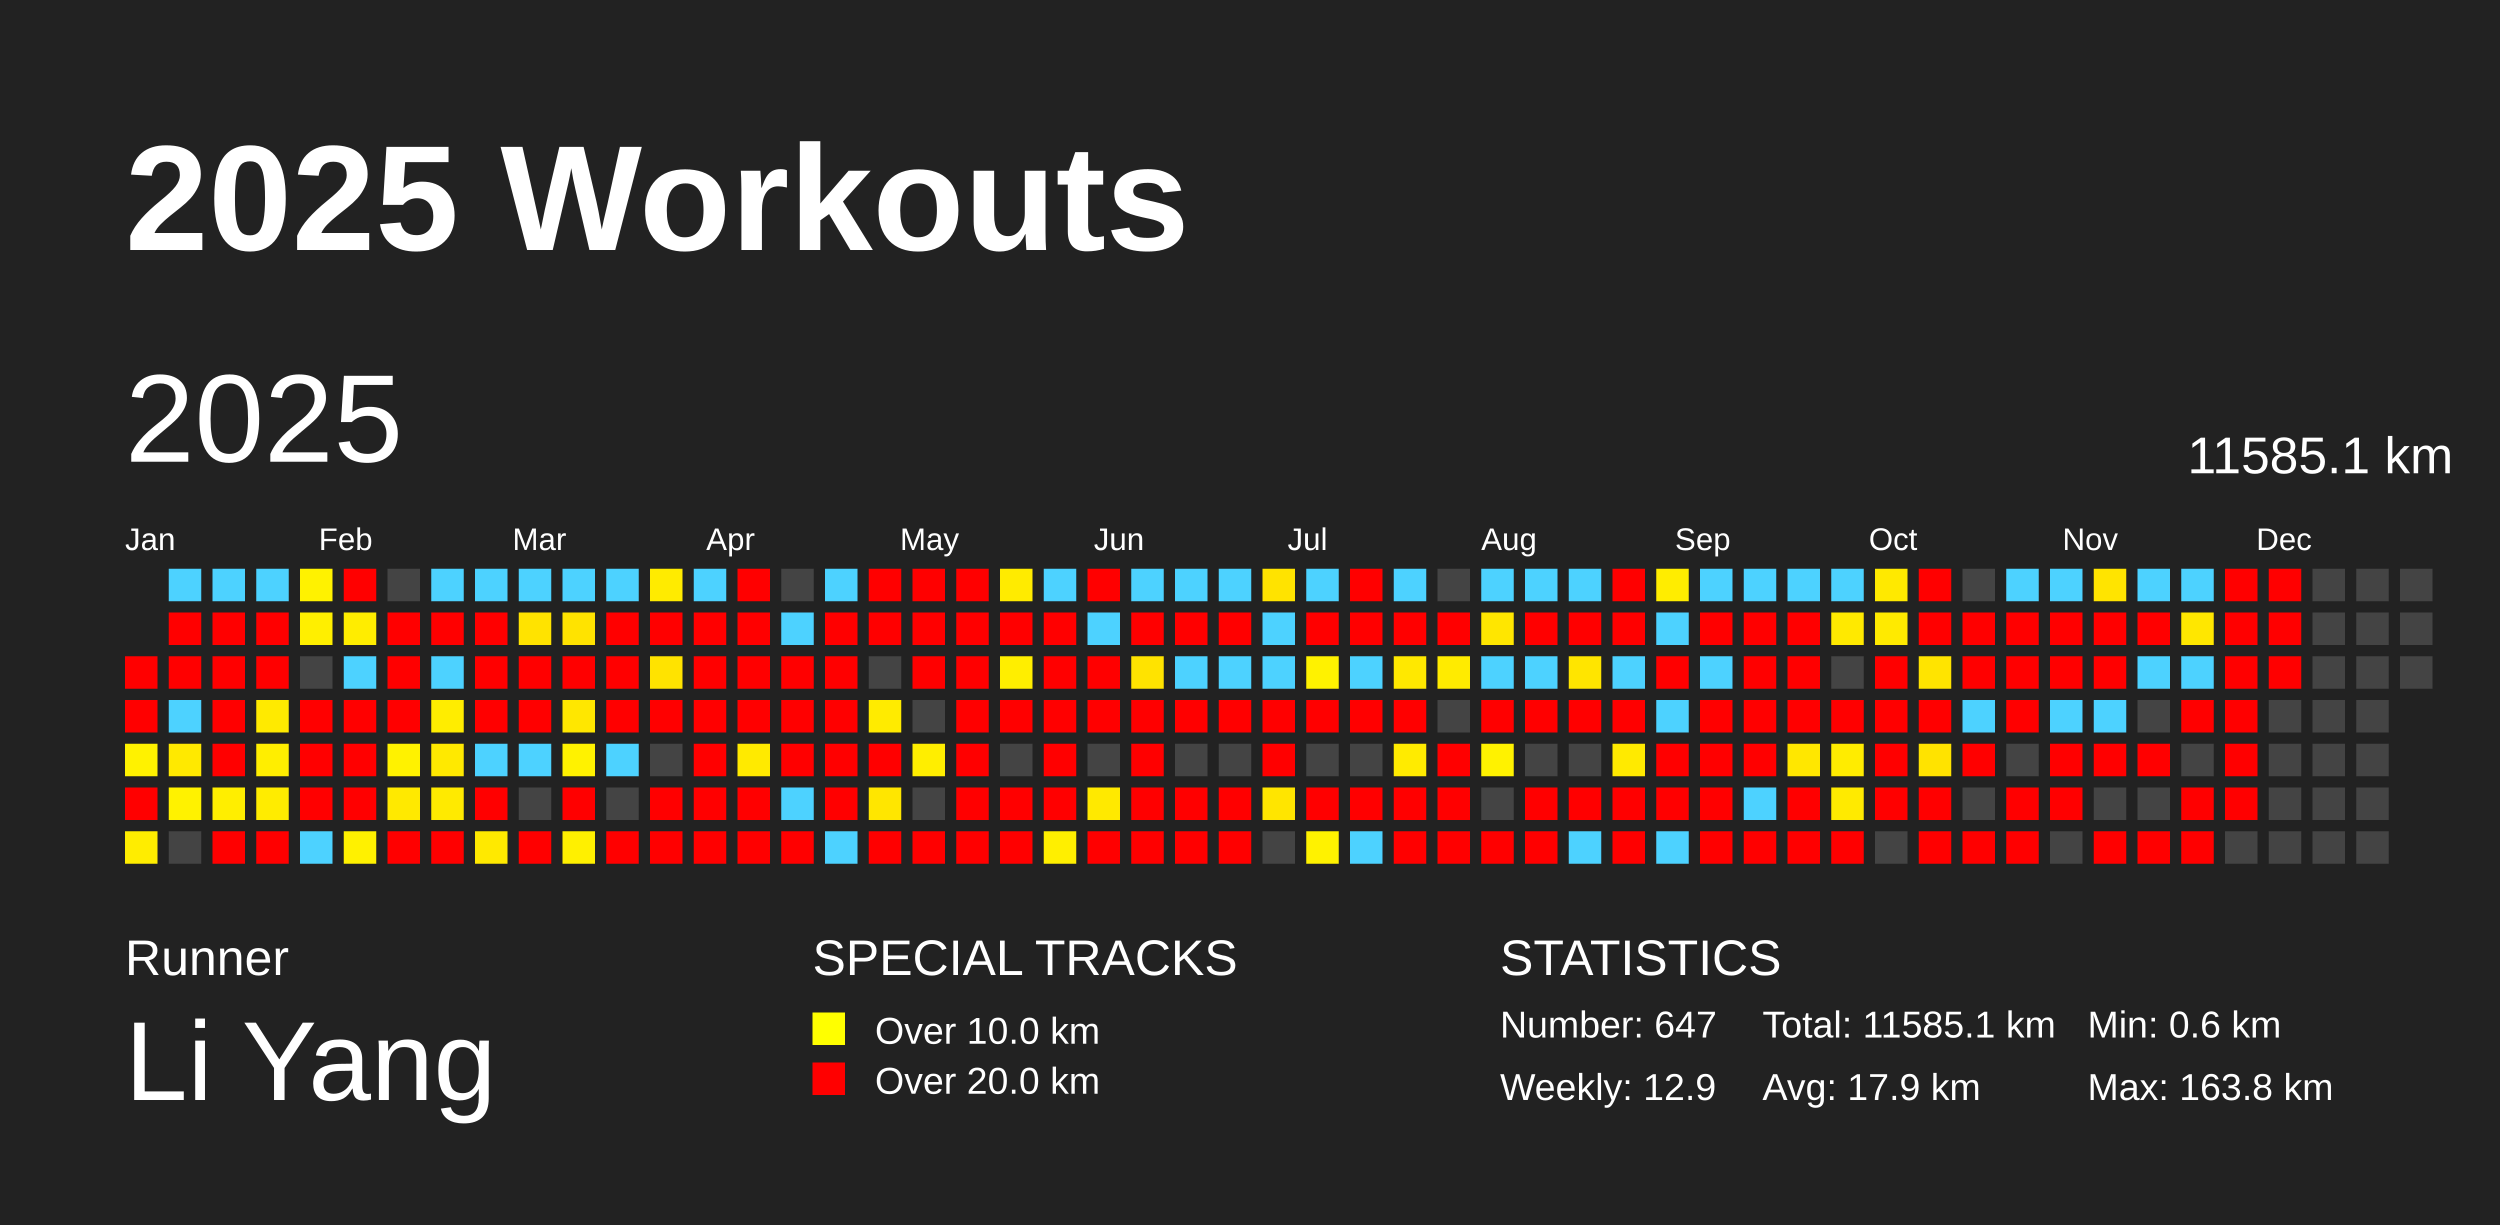
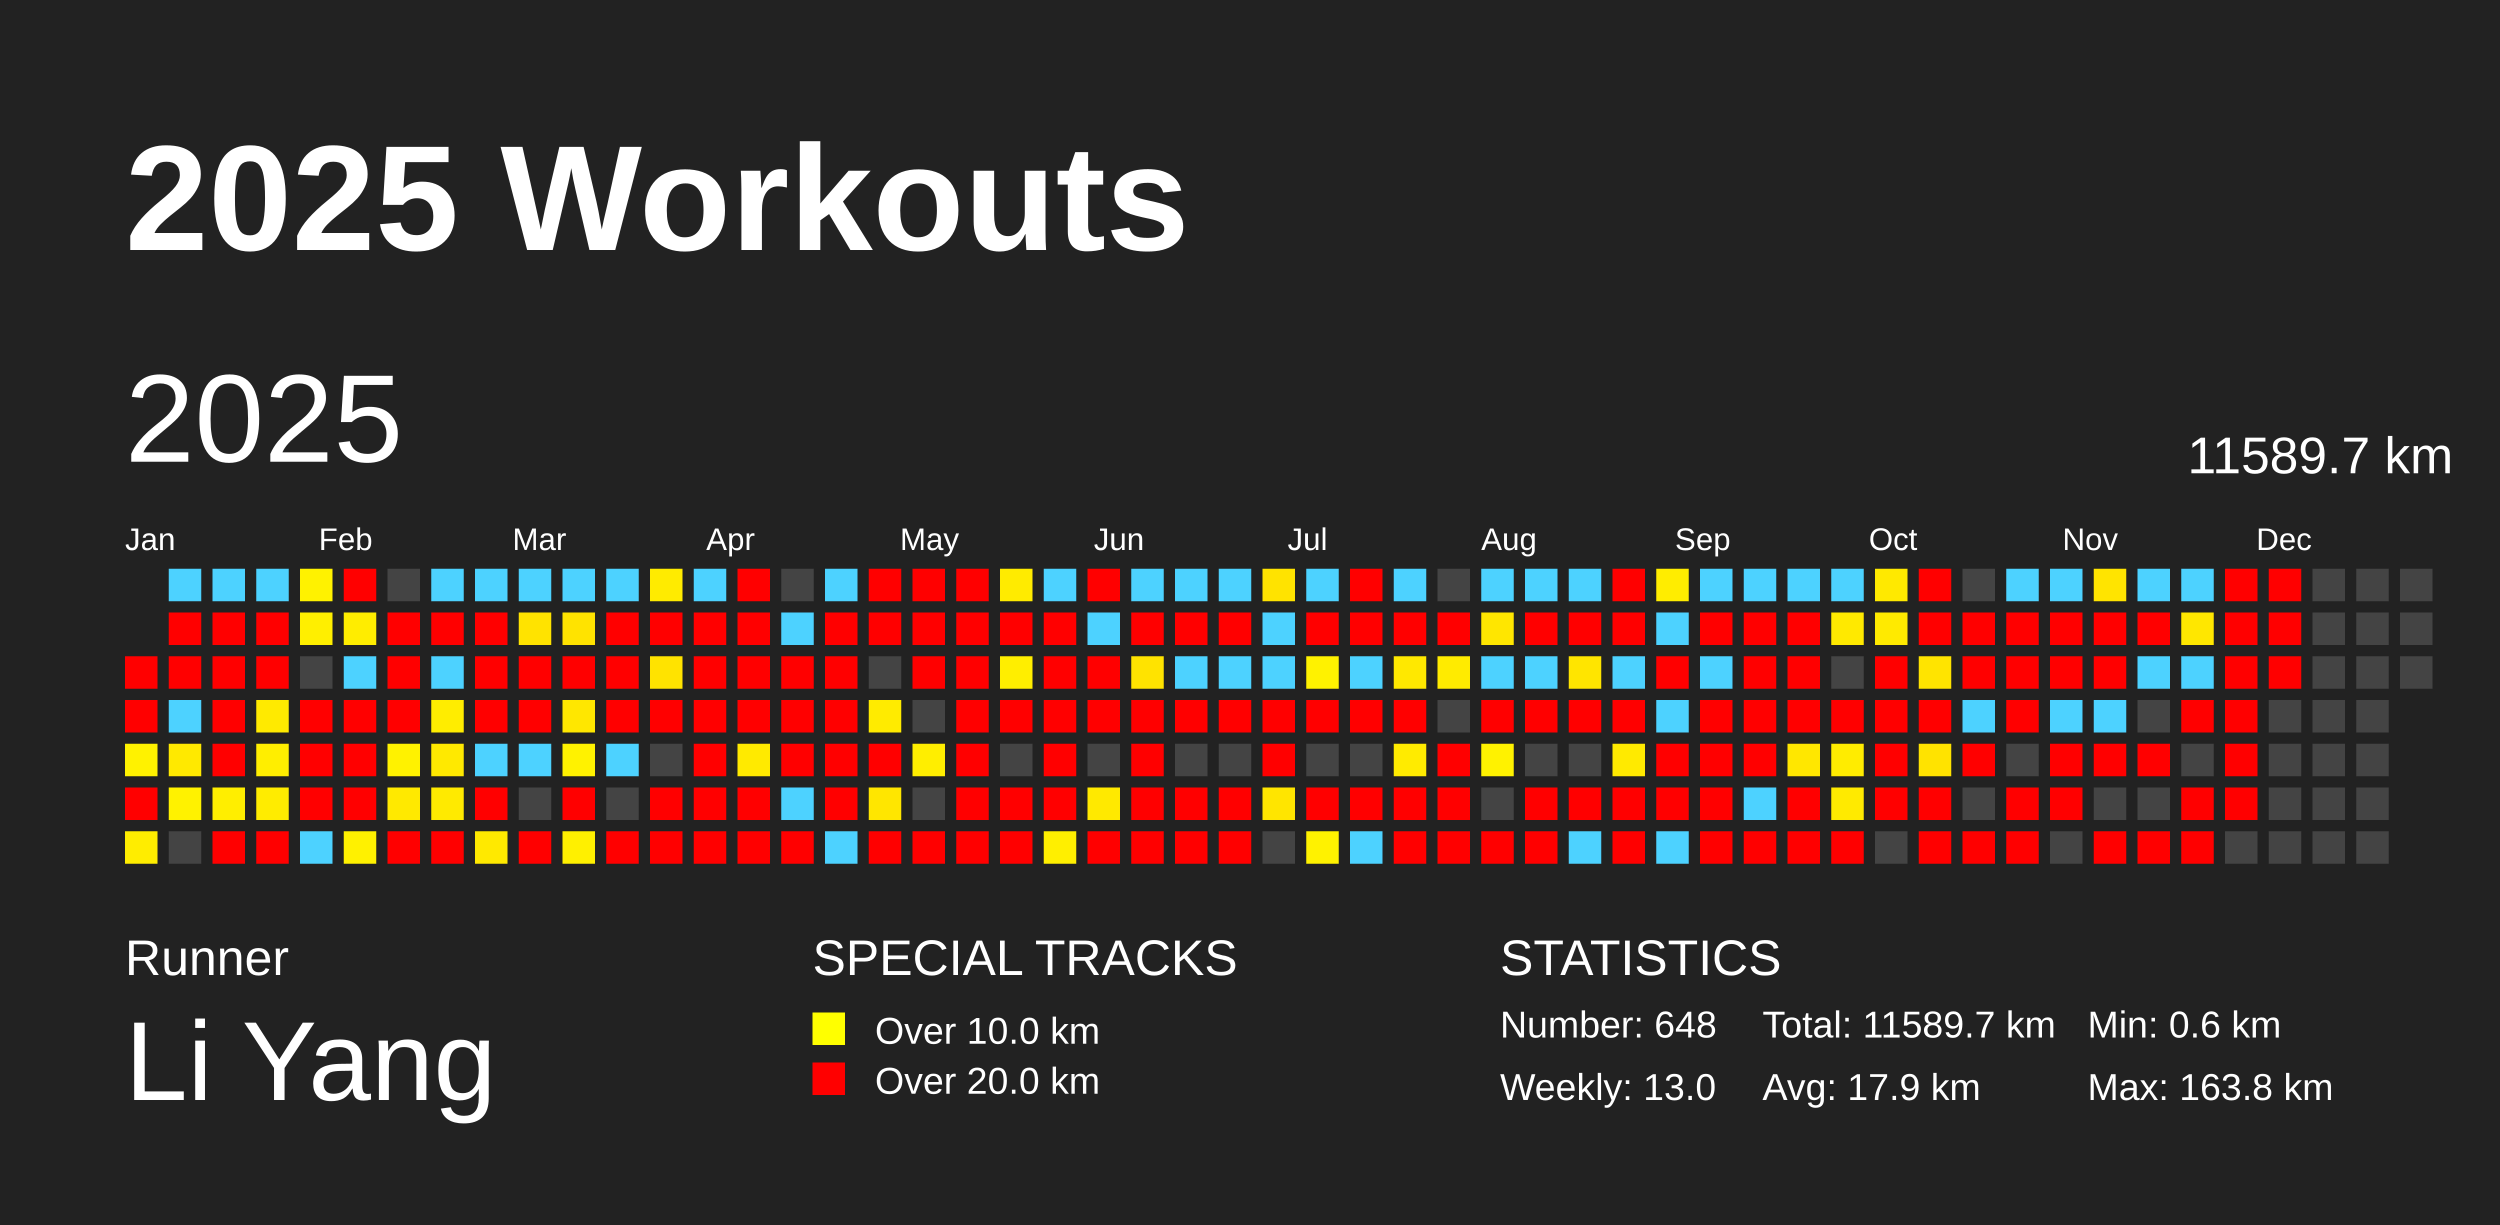
<svg xmlns="http://www.w3.org/2000/svg" baseProfile="full" height="98mm" version="1.1" viewBox="0,0,200,98" width="200mm">
  <defs />
  <rect fill="#222222" height="98" width="200" x="0" y="0" />
  <text fill="#FFFFFF" style="font-size:12px; font-family:Arial; font-weight:bold;" x="10" y="20">2025 Workouts</text>
  <text fill="#FFFFFF" style="font-size:4px; font-family:Arial" x="10" y="78">Runner</text>
  <text fill="#FFFFFF" style="font-size:9px; font-family:Arial" x="10" y="88">Li Yang</text>
  <text fill="#FFFFFF" style="font-size:4px; font-family:Arial" x="65" y="78">SPECIAL TRACKS</text>
  <rect fill="yellow" height="2.6" width="2.6" x="65" y="81" />
  <text fill="#FFFFFF" style="font-size:3px; font-family:Arial" x="70" y="83.5">Over 10.0 km</text>
  <rect fill="red" height="2.6" width="2.6" x="65" y="85" />
  <text fill="#FFFFFF" style="font-size:3px; font-family:Arial" x="70" y="87.5">Over 20.0 km</text>
  <text fill="#FFFFFF" style="font-size:4px; font-family:Arial" x="120" y="78">STATISTICS</text>
-   <text fill="#FFFFFF" style="font-size:3px; font-family:Arial" x="120" y="83">Number: 647</text>
-   <text fill="#FFFFFF" style="font-size:3px; font-family:Arial" x="120" y="88">Weekly: 12.9</text>
-   <text fill="#FFFFFF" style="font-size:3px; font-family:Arial" x="141" y="83">Total: 11585.1 km</text>
+   <text fill="#FFFFFF" style="font-size:3px; font-family:Arial" x="120" y="83">Number: 648</text>
+   <text fill="#FFFFFF" style="font-size:3px; font-family:Arial" x="120" y="88">Weekly: 13.0</text>
+   <text fill="#FFFFFF" style="font-size:3px; font-family:Arial" x="141" y="83">Total: 11589.7 km</text>
  <text fill="#FFFFFF" style="font-size:3px; font-family:Arial" x="141" y="88">Avg: 17.9 km</text>
  <text fill="#FFFFFF" style="font-size:3px; font-family:Arial" x="167" y="83">Min: 0.6 km</text>
  <text fill="#FFFFFF" style="font-size:3px; font-family:Arial" x="167" y="88">Max: 163.8 km</text>
  <text dominant-baseline="hanging" fill="#FFFFFF" style="font-size:10.0px; font-family:Arial;" x="10" y="30">2025</text>
-   <text dominant-baseline="hanging" fill="#FFFFFF" style="font-size:4.125px; font-family:Arial;" x="175" y="35">11585.1 km</text>
+   <text dominant-baseline="hanging" fill="#FFFFFF" style="font-size:4.125px; font-family:Arial;" x="175" y="35">11589.7 km</text>
  <text fill="#FFFFFF" style="font-size:2.5px; font-family:Arial" x="10.0" y="44">Jan</text>
  <text fill="#FFFFFF" style="font-size:2.5px; font-family:Arial" x="25.5" y="44">Feb</text>
  <text fill="#FFFFFF" style="font-size:2.5px; font-family:Arial" x="41.0" y="44">Mar</text>
  <text fill="#FFFFFF" style="font-size:2.5px; font-family:Arial" x="56.5" y="44">Apr</text>
  <text fill="#FFFFFF" style="font-size:2.5px; font-family:Arial" x="72.0" y="44">May</text>
  <text fill="#FFFFFF" style="font-size:2.5px; font-family:Arial" x="87.5" y="44">Jun</text>
  <text fill="#FFFFFF" style="font-size:2.5px; font-family:Arial" x="103.0" y="44">Jul</text>
  <text fill="#FFFFFF" style="font-size:2.5px; font-family:Arial" x="118.5" y="44">Aug</text>
  <text fill="#FFFFFF" style="font-size:2.5px; font-family:Arial" x="134.0" y="44">Sep</text>
  <text fill="#FFFFFF" style="font-size:2.5px; font-family:Arial" x="149.5" y="44">Oct</text>
  <text fill="#FFFFFF" style="font-size:2.5px; font-family:Arial" x="165.0" y="44">Nov</text>
  <text fill="#FFFFFF" style="font-size:2.5px; font-family:Arial" x="180.5" y="44">Dec</text>
  <rect fill="red" height="2.6" width="2.6" x="10.0" y="52.5" />
  <rect fill="red" height="2.6" width="2.6" x="10.0" y="56.0" />
  <rect fill="#fff200" height="2.6" width="2.6" x="10.0" y="59.5" />
  <rect fill="red" height="2.6" width="2.6" x="10.0" y="63.0" />
  <rect fill="#ffed00" height="2.6" width="2.6" x="10.0" y="66.5" />
  <rect fill="#4dd2ff" height="2.6" width="2.6" x="13.5" y="45.5" />
  <rect fill="red" height="2.6" width="2.6" x="13.5" y="49.0" />
  <rect fill="red" height="2.6" width="2.6" x="13.5" y="52.5" />
  <rect fill="#4dd2ff" height="2.6" width="2.6" x="13.5" y="56.0" />
  <rect fill="#ffe900" height="2.6" width="2.6" x="13.5" y="59.5" />
  <rect fill="#fff200" height="2.6" width="2.6" x="13.5" y="63.0" />
  <rect fill="#444444" height="2.6" width="2.6" x="13.5" y="66.5" />
  <rect fill="#4dd2ff" height="2.6" width="2.6" x="17.0" y="45.5" />
  <rect fill="red" height="2.6" width="2.6" x="17.0" y="49.0" />
  <rect fill="red" height="2.6" width="2.6" x="17.0" y="52.5" />
  <rect fill="red" height="2.6" width="2.6" x="17.0" y="56.0" />
  <rect fill="red" height="2.6" width="2.6" x="17.0" y="59.5" />
  <rect fill="#ffee00" height="2.6" width="2.6" x="17.0" y="63.0" />
  <rect fill="red" height="2.6" width="2.6" x="17.0" y="66.5" />
  <rect fill="#4dd2ff" height="2.6" width="2.6" x="20.5" y="45.5" />
  <rect fill="red" height="2.6" width="2.6" x="20.5" y="49.0" />
  <rect fill="red" height="2.6" width="2.6" x="20.5" y="52.5" />
  <rect fill="#ffea00" height="2.6" width="2.6" x="20.5" y="56.0" />
  <rect fill="#ffee00" height="2.6" width="2.6" x="20.5" y="59.5" />
  <rect fill="#ffec00" height="2.6" width="2.6" x="20.5" y="63.0" />
  <rect fill="red" height="2.6" width="2.6" x="20.5" y="66.5" />
  <rect fill="#fff200" height="2.6" width="2.6" x="24.0" y="45.5" />
  <rect fill="#ffef00" height="2.6" width="2.6" x="24.0" y="49.0" />
  <rect fill="#444444" height="2.6" width="2.6" x="24.0" y="52.5" />
  <rect fill="red" height="2.6" width="2.6" x="24.0" y="56.0" />
  <rect fill="red" height="2.6" width="2.6" x="24.0" y="59.5" />
  <rect fill="red" height="2.6" width="2.6" x="24.0" y="63.0" />
  <rect fill="#4dd2ff" height="2.6" width="2.6" x="24.0" y="66.5" />
  <rect fill="red" height="2.6" width="2.6" x="27.5" y="45.5" />
  <rect fill="#ffed00" height="2.6" width="2.6" x="27.5" y="49.0" />
  <rect fill="#4dd2ff" height="2.6" width="2.6" x="27.5" y="52.5" />
  <rect fill="red" height="2.6" width="2.6" x="27.5" y="56.0" />
  <rect fill="red" height="2.6" width="2.6" x="27.5" y="59.5" />
  <rect fill="red" height="2.6" width="2.6" x="27.5" y="63.0" />
  <rect fill="#fff100" height="2.6" width="2.6" x="27.5" y="66.5" />
  <rect fill="#444444" height="2.6" width="2.6" x="31.0" y="45.5" />
  <rect fill="red" height="2.6" width="2.6" x="31.0" y="49.0" />
  <rect fill="red" height="2.6" width="2.6" x="31.0" y="52.5" />
  <rect fill="red" height="2.6" width="2.6" x="31.0" y="56.0" />
  <rect fill="#fff200" height="2.6" width="2.6" x="31.0" y="59.5" />
  <rect fill="#ffe900" height="2.6" width="2.6" x="31.0" y="63.0" />
  <rect fill="red" height="2.6" width="2.6" x="31.0" y="66.5" />
  <rect fill="#4dd2ff" height="2.6" width="2.6" x="34.5" y="45.5" />
  <rect fill="red" height="2.6" width="2.6" x="34.5" y="49.0" />
  <rect fill="#4dd2ff" height="2.6" width="2.6" x="34.5" y="52.5" />
  <rect fill="#ffed00" height="2.6" width="2.6" x="34.5" y="56.0" />
  <rect fill="#ffe900" height="2.6" width="2.6" x="34.5" y="59.5" />
  <rect fill="#ffea00" height="2.6" width="2.6" x="34.5" y="63.0" />
  <rect fill="red" height="2.6" width="2.6" x="34.5" y="66.5" />
  <rect fill="#4dd2ff" height="2.6" width="2.6" x="38.0" y="45.5" />
  <rect fill="red" height="2.6" width="2.6" x="38.0" y="49.0" />
  <rect fill="red" height="2.6" width="2.6" x="38.0" y="52.5" />
  <rect fill="red" height="2.6" width="2.6" x="38.0" y="56.0" />
  <rect fill="#4dd2ff" height="2.6" width="2.6" x="38.0" y="59.5" />
  <rect fill="red" height="2.6" width="2.6" x="38.0" y="63.0" />
  <rect fill="#ffe900" height="2.6" width="2.6" x="38.0" y="66.5" />
  <rect fill="#4dd2ff" height="2.6" width="2.6" x="41.5" y="45.5" />
  <rect fill="#ffe300" height="2.6" width="2.6" x="41.5" y="49.0" />
  <rect fill="red" height="2.6" width="2.6" x="41.5" y="52.5" />
  <rect fill="red" height="2.6" width="2.6" x="41.5" y="56.0" />
  <rect fill="#4dd2ff" height="2.6" width="2.6" x="41.5" y="59.5" />
  <rect fill="#444444" height="2.6" width="2.6" x="41.5" y="63.0" />
  <rect fill="red" height="2.6" width="2.6" x="41.5" y="66.5" />
  <rect fill="#4dd2ff" height="2.6" width="2.6" x="45.0" y="45.5" />
  <rect fill="#ffe300" height="2.6" width="2.6" x="45.0" y="49.0" />
  <rect fill="red" height="2.6" width="2.6" x="45.0" y="52.5" />
  <rect fill="#ffe700" height="2.6" width="2.6" x="45.0" y="56.0" />
  <rect fill="#fff200" height="2.6" width="2.6" x="45.0" y="59.5" />
  <rect fill="red" height="2.6" width="2.6" x="45.0" y="63.0" />
  <rect fill="#fff000" height="2.6" width="2.6" x="45.0" y="66.5" />
  <rect fill="#4dd2ff" height="2.6" width="2.6" x="48.5" y="45.5" />
  <rect fill="red" height="2.6" width="2.6" x="48.5" y="49.0" />
  <rect fill="red" height="2.6" width="2.6" x="48.5" y="52.5" />
  <rect fill="red" height="2.6" width="2.6" x="48.5" y="56.0" />
  <rect fill="#4dd2ff" height="2.6" width="2.6" x="48.5" y="59.5" />
  <rect fill="#444444" height="2.6" width="2.6" x="48.5" y="63.0" />
  <rect fill="red" height="2.6" width="2.6" x="48.5" y="66.5" />
  <rect fill="#ffeb00" height="2.6" width="2.6" x="52.0" y="45.5" />
  <rect fill="red" height="2.6" width="2.6" x="52.0" y="49.0" />
  <rect fill="#ffe300" height="2.6" width="2.6" x="52.0" y="52.5" />
  <rect fill="red" height="2.6" width="2.6" x="52.0" y="56.0" />
  <rect fill="#444444" height="2.6" width="2.6" x="52.0" y="59.5" />
  <rect fill="red" height="2.6" width="2.6" x="52.0" y="63.0" />
  <rect fill="red" height="2.6" width="2.6" x="52.0" y="66.5" />
  <rect fill="#4dd2ff" height="2.6" width="2.6" x="55.5" y="45.5" />
  <rect fill="red" height="2.6" width="2.6" x="55.5" y="49.0" />
  <rect fill="red" height="2.6" width="2.6" x="55.5" y="52.5" />
  <rect fill="red" height="2.6" width="2.6" x="55.5" y="56.0" />
  <rect fill="red" height="2.6" width="2.6" x="55.5" y="59.5" />
  <rect fill="red" height="2.6" width="2.6" x="55.5" y="63.0" />
  <rect fill="red" height="2.6" width="2.6" x="55.5" y="66.5" />
  <rect fill="red" height="2.6" width="2.6" x="59.0" y="45.5" />
  <rect fill="red" height="2.6" width="2.6" x="59.0" y="49.0" />
  <rect fill="red" height="2.6" width="2.6" x="59.0" y="52.5" />
  <rect fill="red" height="2.6" width="2.6" x="59.0" y="56.0" />
  <rect fill="#ffea00" height="2.6" width="2.6" x="59.0" y="59.5" />
  <rect fill="red" height="2.6" width="2.6" x="59.0" y="63.0" />
  <rect fill="red" height="2.6" width="2.6" x="59.0" y="66.5" />
  <rect fill="#444444" height="2.6" width="2.6" x="62.5" y="45.5" />
  <rect fill="#4dd2ff" height="2.6" width="2.6" x="62.5" y="49.0" />
  <rect fill="red" height="2.6" width="2.6" x="62.5" y="52.5" />
  <rect fill="red" height="2.6" width="2.6" x="62.5" y="56.0" />
  <rect fill="red" height="2.6" width="2.6" x="62.5" y="59.5" />
  <rect fill="#4dd2ff" height="2.6" width="2.6" x="62.5" y="63.0" />
  <rect fill="red" height="2.6" width="2.6" x="62.5" y="66.5" />
  <rect fill="#4dd2ff" height="2.6" width="2.6" x="66.0" y="45.5" />
  <rect fill="red" height="2.6" width="2.6" x="66.0" y="49.0" />
  <rect fill="red" height="2.6" width="2.6" x="66.0" y="52.5" />
  <rect fill="red" height="2.6" width="2.6" x="66.0" y="56.0" />
  <rect fill="red" height="2.6" width="2.6" x="66.0" y="59.5" />
  <rect fill="red" height="2.6" width="2.6" x="66.0" y="63.0" />
  <rect fill="#4dd2ff" height="2.6" width="2.6" x="66.0" y="66.5" />
  <rect fill="red" height="2.6" width="2.6" x="69.5" y="45.5" />
  <rect fill="red" height="2.6" width="2.6" x="69.5" y="49.0" />
  <rect fill="#444444" height="2.6" width="2.6" x="69.5" y="52.5" />
  <rect fill="#ffeb00" height="2.6" width="2.6" x="69.5" y="56.0" />
  <rect fill="red" height="2.6" width="2.6" x="69.5" y="59.5" />
  <rect fill="#ffe600" height="2.6" width="2.6" x="69.5" y="63.0" />
  <rect fill="red" height="2.6" width="2.6" x="69.5" y="66.5" />
  <rect fill="red" height="2.6" width="2.6" x="73.0" y="45.5" />
  <rect fill="red" height="2.6" width="2.6" x="73.0" y="49.0" />
  <rect fill="red" height="2.6" width="2.6" x="73.0" y="52.5" />
  <rect fill="#444444" height="2.6" width="2.6" x="73.0" y="56.0" />
  <rect fill="#ffee00" height="2.6" width="2.6" x="73.0" y="59.5" />
  <rect fill="#444444" height="2.6" width="2.6" x="73.0" y="63.0" />
  <rect fill="red" height="2.6" width="2.6" x="73.0" y="66.5" />
  <rect fill="red" height="2.6" width="2.6" x="76.5" y="45.5" />
  <rect fill="red" height="2.6" width="2.6" x="76.5" y="49.0" />
  <rect fill="red" height="2.6" width="2.6" x="76.5" y="52.5" />
  <rect fill="red" height="2.6" width="2.6" x="76.5" y="56.0" />
  <rect fill="red" height="2.6" width="2.6" x="76.5" y="59.5" />
  <rect fill="red" height="2.6" width="2.6" x="76.5" y="63.0" />
  <rect fill="red" height="2.6" width="2.6" x="76.5" y="66.5" />
  <rect fill="#ffeb00" height="2.6" width="2.6" x="80.0" y="45.5" />
  <rect fill="red" height="2.6" width="2.6" x="80.0" y="49.0" />
  <rect fill="#ffee00" height="2.6" width="2.6" x="80.0" y="52.5" />
  <rect fill="red" height="2.6" width="2.6" x="80.0" y="56.0" />
  <rect fill="#444444" height="2.6" width="2.6" x="80.0" y="59.5" />
  <rect fill="red" height="2.6" width="2.6" x="80.0" y="63.0" />
  <rect fill="red" height="2.6" width="2.6" x="80.0" y="66.5" />
  <rect fill="#4dd2ff" height="2.6" width="2.6" x="83.5" y="45.5" />
  <rect fill="red" height="2.6" width="2.6" x="83.5" y="49.0" />
  <rect fill="red" height="2.6" width="2.6" x="83.5" y="52.5" />
  <rect fill="red" height="2.6" width="2.6" x="83.5" y="56.0" />
  <rect fill="red" height="2.6" width="2.6" x="83.5" y="59.5" />
  <rect fill="red" height="2.6" width="2.6" x="83.5" y="63.0" />
  <rect fill="#ffef00" height="2.6" width="2.6" x="83.5" y="66.5" />
  <rect fill="red" height="2.6" width="2.6" x="87.0" y="45.5" />
  <rect fill="#4dd2ff" height="2.6" width="2.6" x="87.0" y="49.0" />
  <rect fill="red" height="2.6" width="2.6" x="87.0" y="52.5" />
  <rect fill="red" height="2.6" width="2.6" x="87.0" y="56.0" />
  <rect fill="#444444" height="2.6" width="2.6" x="87.0" y="59.5" />
  <rect fill="#ffe900" height="2.6" width="2.6" x="87.0" y="63.0" />
  <rect fill="red" height="2.6" width="2.6" x="87.0" y="66.5" />
  <rect fill="#4dd2ff" height="2.6" width="2.6" x="90.5" y="45.5" />
  <rect fill="red" height="2.6" width="2.6" x="90.5" y="49.0" />
  <rect fill="#ffe300" height="2.6" width="2.6" x="90.5" y="52.5" />
  <rect fill="red" height="2.6" width="2.6" x="90.5" y="56.0" />
  <rect fill="red" height="2.6" width="2.6" x="90.5" y="59.5" />
  <rect fill="red" height="2.6" width="2.6" x="90.5" y="63.0" />
  <rect fill="red" height="2.6" width="2.6" x="90.5" y="66.5" />
  <rect fill="#4dd2ff" height="2.6" width="2.6" x="94.0" y="45.5" />
  <rect fill="red" height="2.6" width="2.6" x="94.0" y="49.0" />
  <rect fill="#4dd2ff" height="2.6" width="2.6" x="94.0" y="52.5" />
  <rect fill="red" height="2.6" width="2.6" x="94.0" y="56.0" />
  <rect fill="#444444" height="2.6" width="2.6" x="94.0" y="59.5" />
  <rect fill="red" height="2.6" width="2.6" x="94.0" y="63.0" />
  <rect fill="red" height="2.6" width="2.6" x="94.0" y="66.5" />
  <rect fill="#4dd2ff" height="2.6" width="2.6" x="97.5" y="45.5" />
  <rect fill="red" height="2.6" width="2.6" x="97.5" y="49.0" />
  <rect fill="#4dd2ff" height="2.6" width="2.6" x="97.5" y="52.5" />
  <rect fill="red" height="2.6" width="2.6" x="97.5" y="56.0" />
  <rect fill="#444444" height="2.6" width="2.6" x="97.5" y="59.5" />
  <rect fill="red" height="2.6" width="2.6" x="97.5" y="63.0" />
  <rect fill="red" height="2.6" width="2.6" x="97.5" y="66.5" />
  <rect fill="#ffe300" height="2.6" width="2.6" x="101.0" y="45.5" />
  <rect fill="#4dd2ff" height="2.6" width="2.6" x="101.0" y="49.0" />
  <rect fill="#4dd2ff" height="2.6" width="2.6" x="101.0" y="52.5" />
  <rect fill="red" height="2.6" width="2.6" x="101.0" y="56.0" />
  <rect fill="red" height="2.6" width="2.6" x="101.0" y="59.5" />
  <rect fill="#ffe500" height="2.6" width="2.6" x="101.0" y="63.0" />
  <rect fill="#444444" height="2.6" width="2.6" x="101.0" y="66.5" />
  <rect fill="#4dd2ff" height="2.6" width="2.6" x="104.5" y="45.5" />
  <rect fill="red" height="2.6" width="2.6" x="104.5" y="49.0" />
  <rect fill="#fff200" height="2.6" width="2.6" x="104.5" y="52.5" />
  <rect fill="red" height="2.6" width="2.6" x="104.5" y="56.0" />
  <rect fill="#444444" height="2.6" width="2.6" x="104.5" y="59.5" />
  <rect fill="red" height="2.6" width="2.6" x="104.5" y="63.0" />
  <rect fill="#fff200" height="2.6" width="2.6" x="104.5" y="66.5" />
  <rect fill="red" height="2.6" width="2.6" x="108.0" y="45.5" />
  <rect fill="red" height="2.6" width="2.6" x="108.0" y="49.0" />
  <rect fill="#4dd2ff" height="2.6" width="2.6" x="108.0" y="52.5" />
  <rect fill="red" height="2.6" width="2.6" x="108.0" y="56.0" />
  <rect fill="#444444" height="2.6" width="2.6" x="108.0" y="59.5" />
  <rect fill="red" height="2.6" width="2.6" x="108.0" y="63.0" />
  <rect fill="#4dd2ff" height="2.6" width="2.6" x="108.0" y="66.5" />
  <rect fill="#4dd2ff" height="2.6" width="2.6" x="111.5" y="45.5" />
  <rect fill="red" height="2.6" width="2.6" x="111.5" y="49.0" />
  <rect fill="#ffe800" height="2.6" width="2.6" x="111.5" y="52.5" />
  <rect fill="red" height="2.6" width="2.6" x="111.5" y="56.0" />
  <rect fill="#ffeb00" height="2.6" width="2.6" x="111.5" y="59.5" />
  <rect fill="red" height="2.6" width="2.6" x="111.5" y="63.0" />
  <rect fill="red" height="2.6" width="2.6" x="111.5" y="66.5" />
  <rect fill="#444444" height="2.6" width="2.6" x="115.0" y="45.5" />
  <rect fill="red" height="2.6" width="2.6" x="115.0" y="49.0" />
  <rect fill="#ffeb00" height="2.6" width="2.6" x="115.0" y="52.5" />
  <rect fill="#444444" height="2.6" width="2.6" x="115.0" y="56.0" />
  <rect fill="red" height="2.6" width="2.6" x="115.0" y="59.5" />
  <rect fill="red" height="2.6" width="2.6" x="115.0" y="63.0" />
  <rect fill="red" height="2.6" width="2.6" x="115.0" y="66.5" />
  <rect fill="#4dd2ff" height="2.6" width="2.6" x="118.5" y="45.5" />
  <rect fill="#ffe600" height="2.6" width="2.6" x="118.5" y="49.0" />
  <rect fill="#4dd2ff" height="2.6" width="2.6" x="118.5" y="52.5" />
  <rect fill="red" height="2.6" width="2.6" x="118.5" y="56.0" />
  <rect fill="#fff200" height="2.6" width="2.6" x="118.5" y="59.5" />
  <rect fill="#444444" height="2.6" width="2.6" x="118.5" y="63.0" />
  <rect fill="red" height="2.6" width="2.6" x="118.5" y="66.5" />
  <rect fill="#4dd2ff" height="2.6" width="2.6" x="122.0" y="45.5" />
  <rect fill="red" height="2.6" width="2.6" x="122.0" y="49.0" />
  <rect fill="#4dd2ff" height="2.6" width="2.6" x="122.0" y="52.5" />
  <rect fill="red" height="2.6" width="2.6" x="122.0" y="56.0" />
  <rect fill="#444444" height="2.6" width="2.6" x="122.0" y="59.5" />
  <rect fill="red" height="2.6" width="2.6" x="122.0" y="63.0" />
  <rect fill="red" height="2.6" width="2.6" x="122.0" y="66.5" />
  <rect fill="#4dd2ff" height="2.6" width="2.6" x="125.5" y="45.5" />
  <rect fill="red" height="2.6" width="2.6" x="125.5" y="49.0" />
  <rect fill="#ffe500" height="2.6" width="2.6" x="125.5" y="52.5" />
  <rect fill="red" height="2.6" width="2.6" x="125.5" y="56.0" />
  <rect fill="#444444" height="2.6" width="2.6" x="125.5" y="59.5" />
  <rect fill="red" height="2.6" width="2.6" x="125.5" y="63.0" />
  <rect fill="#4dd2ff" height="2.6" width="2.6" x="125.5" y="66.5" />
  <rect fill="red" height="2.6" width="2.6" x="129.0" y="45.5" />
  <rect fill="red" height="2.6" width="2.6" x="129.0" y="49.0" />
  <rect fill="#4dd2ff" height="2.6" width="2.6" x="129.0" y="52.5" />
  <rect fill="red" height="2.6" width="2.6" x="129.0" y="56.0" />
  <rect fill="#ffea00" height="2.6" width="2.6" x="129.0" y="59.5" />
  <rect fill="red" height="2.6" width="2.6" x="129.0" y="63.0" />
  <rect fill="red" height="2.6" width="2.6" x="129.0" y="66.5" />
  <rect fill="#ffed00" height="2.6" width="2.6" x="132.5" y="45.5" />
  <rect fill="#4dd2ff" height="2.6" width="2.6" x="132.5" y="49.0" />
  <rect fill="red" height="2.6" width="2.6" x="132.5" y="52.5" />
  <rect fill="#4dd2ff" height="2.6" width="2.6" x="132.5" y="56.0" />
  <rect fill="red" height="2.6" width="2.6" x="132.5" y="59.5" />
  <rect fill="red" height="2.6" width="2.6" x="132.5" y="63.0" />
  <rect fill="#4dd2ff" height="2.6" width="2.6" x="132.5" y="66.5" />
  <rect fill="#4dd2ff" height="2.6" width="2.6" x="136.0" y="45.5" />
  <rect fill="red" height="2.6" width="2.6" x="136.0" y="49.0" />
  <rect fill="#4dd2ff" height="2.6" width="2.6" x="136.0" y="52.5" />
  <rect fill="red" height="2.6" width="2.6" x="136.0" y="56.0" />
  <rect fill="red" height="2.6" width="2.6" x="136.0" y="59.5" />
  <rect fill="red" height="2.6" width="2.6" x="136.0" y="63.0" />
  <rect fill="red" height="2.6" width="2.6" x="136.0" y="66.5" />
  <rect fill="#4dd2ff" height="2.6" width="2.6" x="139.5" y="45.5" />
  <rect fill="red" height="2.6" width="2.6" x="139.5" y="49.0" />
  <rect fill="red" height="2.6" width="2.6" x="139.5" y="52.5" />
  <rect fill="red" height="2.6" width="2.6" x="139.5" y="56.0" />
  <rect fill="red" height="2.6" width="2.6" x="139.5" y="59.5" />
  <rect fill="#4dd2ff" height="2.6" width="2.6" x="139.5" y="63.0" />
  <rect fill="red" height="2.6" width="2.6" x="139.5" y="66.5" />
  <rect fill="#4dd2ff" height="2.6" width="2.6" x="143.0" y="45.5" />
  <rect fill="red" height="2.6" width="2.6" x="143.0" y="49.0" />
  <rect fill="red" height="2.6" width="2.6" x="143.0" y="52.5" />
  <rect fill="red" height="2.6" width="2.6" x="143.0" y="56.0" />
  <rect fill="#ffe700" height="2.6" width="2.6" x="143.0" y="59.5" />
  <rect fill="red" height="2.6" width="2.6" x="143.0" y="63.0" />
  <rect fill="red" height="2.6" width="2.6" x="143.0" y="66.5" />
  <rect fill="#4dd2ff" height="2.6" width="2.6" x="146.5" y="45.5" />
  <rect fill="#ffe900" height="2.6" width="2.6" x="146.5" y="49.0" />
  <rect fill="#444444" height="2.6" width="2.6" x="146.5" y="52.5" />
  <rect fill="red" height="2.6" width="2.6" x="146.5" y="56.0" />
  <rect fill="#ffec00" height="2.6" width="2.6" x="146.5" y="59.5" />
  <rect fill="#ffea00" height="2.6" width="2.6" x="146.5" y="63.0" />
  <rect fill="red" height="2.6" width="2.6" x="146.5" y="66.5" />
  <rect fill="#ffe900" height="2.6" width="2.6" x="150.0" y="45.5" />
  <rect fill="#ffea00" height="2.6" width="2.6" x="150.0" y="49.0" />
  <rect fill="red" height="2.6" width="2.6" x="150.0" y="52.5" />
  <rect fill="red" height="2.6" width="2.6" x="150.0" y="56.0" />
  <rect fill="red" height="2.6" width="2.6" x="150.0" y="59.5" />
  <rect fill="red" height="2.6" width="2.6" x="150.0" y="63.0" />
  <rect fill="#444444" height="2.6" width="2.6" x="150.0" y="66.5" />
  <rect fill="red" height="2.6" width="2.6" x="153.5" y="45.5" />
  <rect fill="red" height="2.6" width="2.6" x="153.5" y="49.0" />
  <rect fill="#ffe400" height="2.6" width="2.6" x="153.5" y="52.5" />
  <rect fill="red" height="2.6" width="2.6" x="153.5" y="56.0" />
  <rect fill="#ffe300" height="2.6" width="2.6" x="153.5" y="59.5" />
  <rect fill="red" height="2.6" width="2.6" x="153.5" y="63.0" />
  <rect fill="red" height="2.6" width="2.6" x="153.5" y="66.5" />
  <rect fill="#444444" height="2.6" width="2.6" x="157.0" y="45.5" />
  <rect fill="red" height="2.6" width="2.6" x="157.0" y="49.0" />
  <rect fill="red" height="2.6" width="2.6" x="157.0" y="52.5" />
  <rect fill="#4dd2ff" height="2.6" width="2.6" x="157.0" y="56.0" />
  <rect fill="red" height="2.6" width="2.6" x="157.0" y="59.5" />
  <rect fill="#444444" height="2.6" width="2.6" x="157.0" y="63.0" />
  <rect fill="red" height="2.6" width="2.6" x="157.0" y="66.5" />
  <rect fill="#4dd2ff" height="2.6" width="2.6" x="160.5" y="45.5" />
  <rect fill="red" height="2.6" width="2.6" x="160.5" y="49.0" />
  <rect fill="red" height="2.6" width="2.6" x="160.5" y="52.5" />
  <rect fill="red" height="2.6" width="2.6" x="160.5" y="56.0" />
  <rect fill="#444444" height="2.6" width="2.6" x="160.5" y="59.5" />
  <rect fill="red" height="2.6" width="2.6" x="160.5" y="63.0" />
  <rect fill="red" height="2.6" width="2.6" x="160.5" y="66.5" />
  <rect fill="#4dd2ff" height="2.6" width="2.6" x="164.0" y="45.5" />
  <rect fill="red" height="2.6" width="2.6" x="164.0" y="49.0" />
  <rect fill="red" height="2.6" width="2.6" x="164.0" y="52.5" />
  <rect fill="#4dd2ff" height="2.6" width="2.6" x="164.0" y="56.0" />
  <rect fill="red" height="2.6" width="2.6" x="164.0" y="59.5" />
  <rect fill="red" height="2.6" width="2.6" x="164.0" y="63.0" />
  <rect fill="#444444" height="2.6" width="2.6" x="164.0" y="66.5" />
  <rect fill="#ffe400" height="2.6" width="2.6" x="167.5" y="45.5" />
  <rect fill="red" height="2.6" width="2.6" x="167.5" y="49.0" />
  <rect fill="red" height="2.6" width="2.6" x="167.5" y="52.5" />
  <rect fill="#4dd2ff" height="2.6" width="2.6" x="167.5" y="56.0" />
  <rect fill="red" height="2.6" width="2.6" x="167.5" y="59.5" />
  <rect fill="#444444" height="2.6" width="2.6" x="167.5" y="63.0" />
  <rect fill="red" height="2.6" width="2.6" x="167.5" y="66.5" />
  <rect fill="#4dd2ff" height="2.6" width="2.6" x="171.0" y="45.5" />
  <rect fill="red" height="2.6" width="2.6" x="171.0" y="49.0" />
  <rect fill="#4dd2ff" height="2.6" width="2.6" x="171.0" y="52.5" />
  <rect fill="#444444" height="2.6" width="2.6" x="171.0" y="56.0" />
  <rect fill="red" height="2.6" width="2.6" x="171.0" y="59.5" />
  <rect fill="#444444" height="2.6" width="2.6" x="171.0" y="63.0" />
  <rect fill="red" height="2.6" width="2.6" x="171.0" y="66.5" />
  <rect fill="#4dd2ff" height="2.6" width="2.6" x="174.5" y="45.5" />
  <rect fill="#ffe700" height="2.6" width="2.6" x="174.5" y="49.0" />
  <rect fill="#4dd2ff" height="2.6" width="2.6" x="174.5" y="52.5" />
  <rect fill="red" height="2.6" width="2.6" x="174.5" y="56.0" />
  <rect fill="#444444" height="2.6" width="2.6" x="174.5" y="59.5" />
  <rect fill="red" height="2.6" width="2.6" x="174.5" y="63.0" />
  <rect fill="red" height="2.6" width="2.6" x="174.5" y="66.5" />
  <rect fill="red" height="2.6" width="2.6" x="178.0" y="45.5" />
  <rect fill="red" height="2.6" width="2.6" x="178.0" y="49.0" />
  <rect fill="red" height="2.6" width="2.6" x="178.0" y="52.5" />
  <rect fill="red" height="2.6" width="2.6" x="178.0" y="56.0" />
  <rect fill="red" height="2.6" width="2.6" x="178.0" y="59.5" />
  <rect fill="red" height="2.6" width="2.6" x="178.0" y="63.0" />
  <rect fill="#444444" height="2.6" width="2.6" x="178.0" y="66.5" />
  <rect fill="red" height="2.6" width="2.6" x="181.5" y="45.5" />
  <rect fill="red" height="2.6" width="2.6" x="181.5" y="49.0" />
  <rect fill="red" height="2.6" width="2.6" x="181.5" y="52.5" />
  <rect fill="#444444" height="2.6" width="2.6" x="181.5" y="56.0" />
  <rect fill="#444444" height="2.6" width="2.6" x="181.5" y="59.5" />
  <rect fill="#444444" height="2.6" width="2.6" x="181.5" y="63.0" />
  <rect fill="#444444" height="2.6" width="2.6" x="181.5" y="66.5" />
  <rect fill="#444444" height="2.6" width="2.6" x="185.0" y="45.5" />
  <rect fill="#444444" height="2.6" width="2.6" x="185.0" y="49.0" />
  <rect fill="#444444" height="2.6" width="2.6" x="185.0" y="52.5" />
  <rect fill="#444444" height="2.6" width="2.6" x="185.0" y="56.0" />
  <rect fill="#444444" height="2.6" width="2.6" x="185.0" y="59.5" />
  <rect fill="#444444" height="2.6" width="2.6" x="185.0" y="63.0" />
  <rect fill="#444444" height="2.6" width="2.6" x="185.0" y="66.5" />
  <rect fill="#444444" height="2.6" width="2.6" x="188.5" y="45.5" />
  <rect fill="#444444" height="2.6" width="2.6" x="188.5" y="49.0" />
  <rect fill="#444444" height="2.6" width="2.6" x="188.5" y="52.5" />
  <rect fill="#444444" height="2.6" width="2.6" x="188.5" y="56.0" />
  <rect fill="#444444" height="2.6" width="2.6" x="188.5" y="59.5" />
  <rect fill="#444444" height="2.6" width="2.6" x="188.5" y="63.0" />
  <rect fill="#444444" height="2.6" width="2.6" x="188.5" y="66.5" />
  <rect fill="#444444" height="2.6" width="2.6" x="192.0" y="45.5" />
  <rect fill="#444444" height="2.6" width="2.6" x="192.0" y="49.0" />
  <rect fill="#444444" height="2.6" width="2.6" x="192.0" y="52.5" />
</svg>
